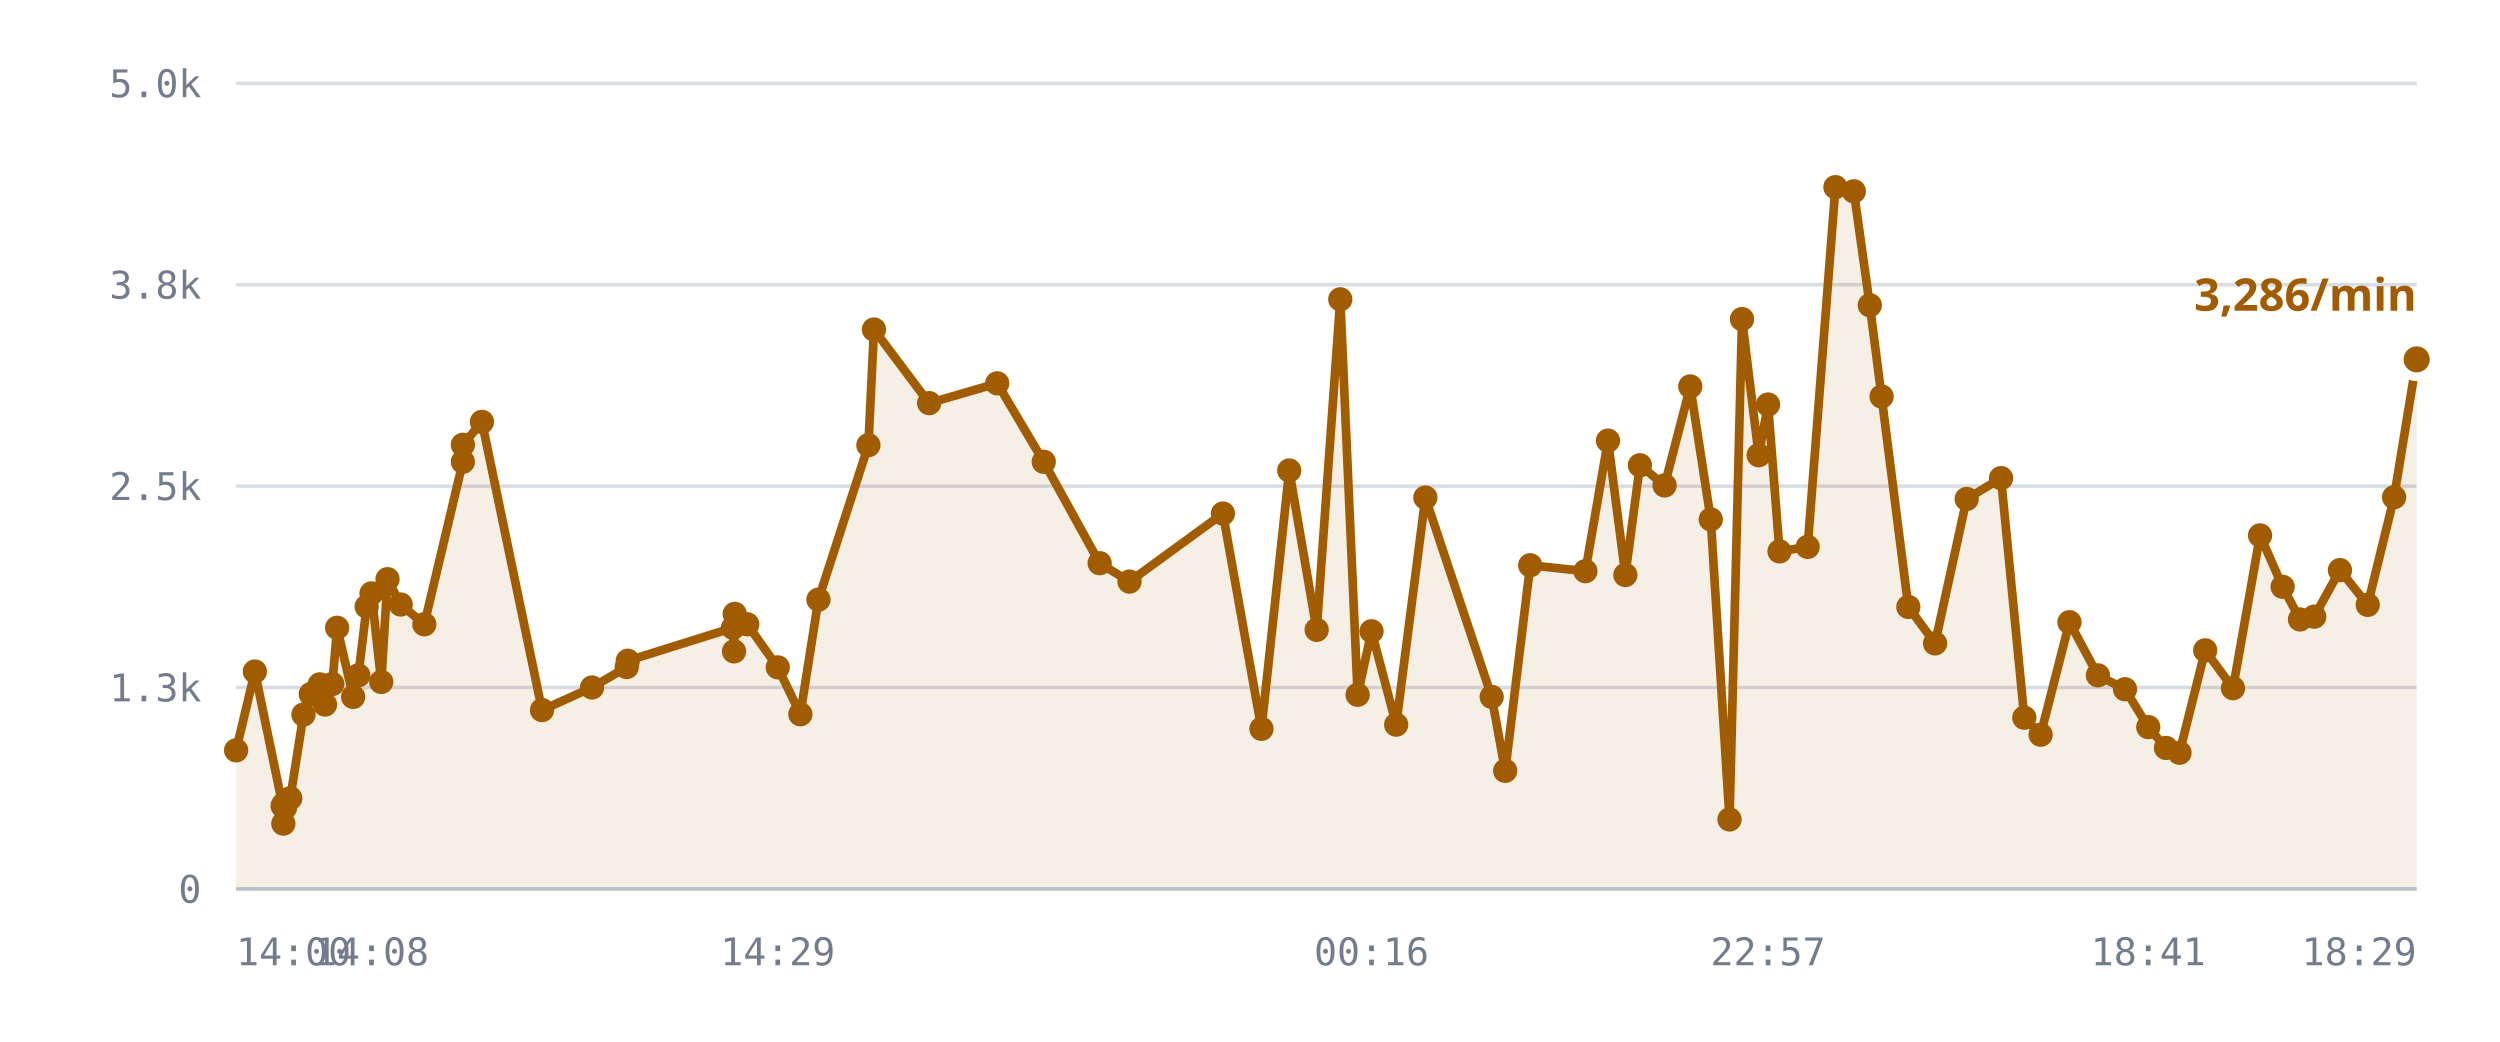
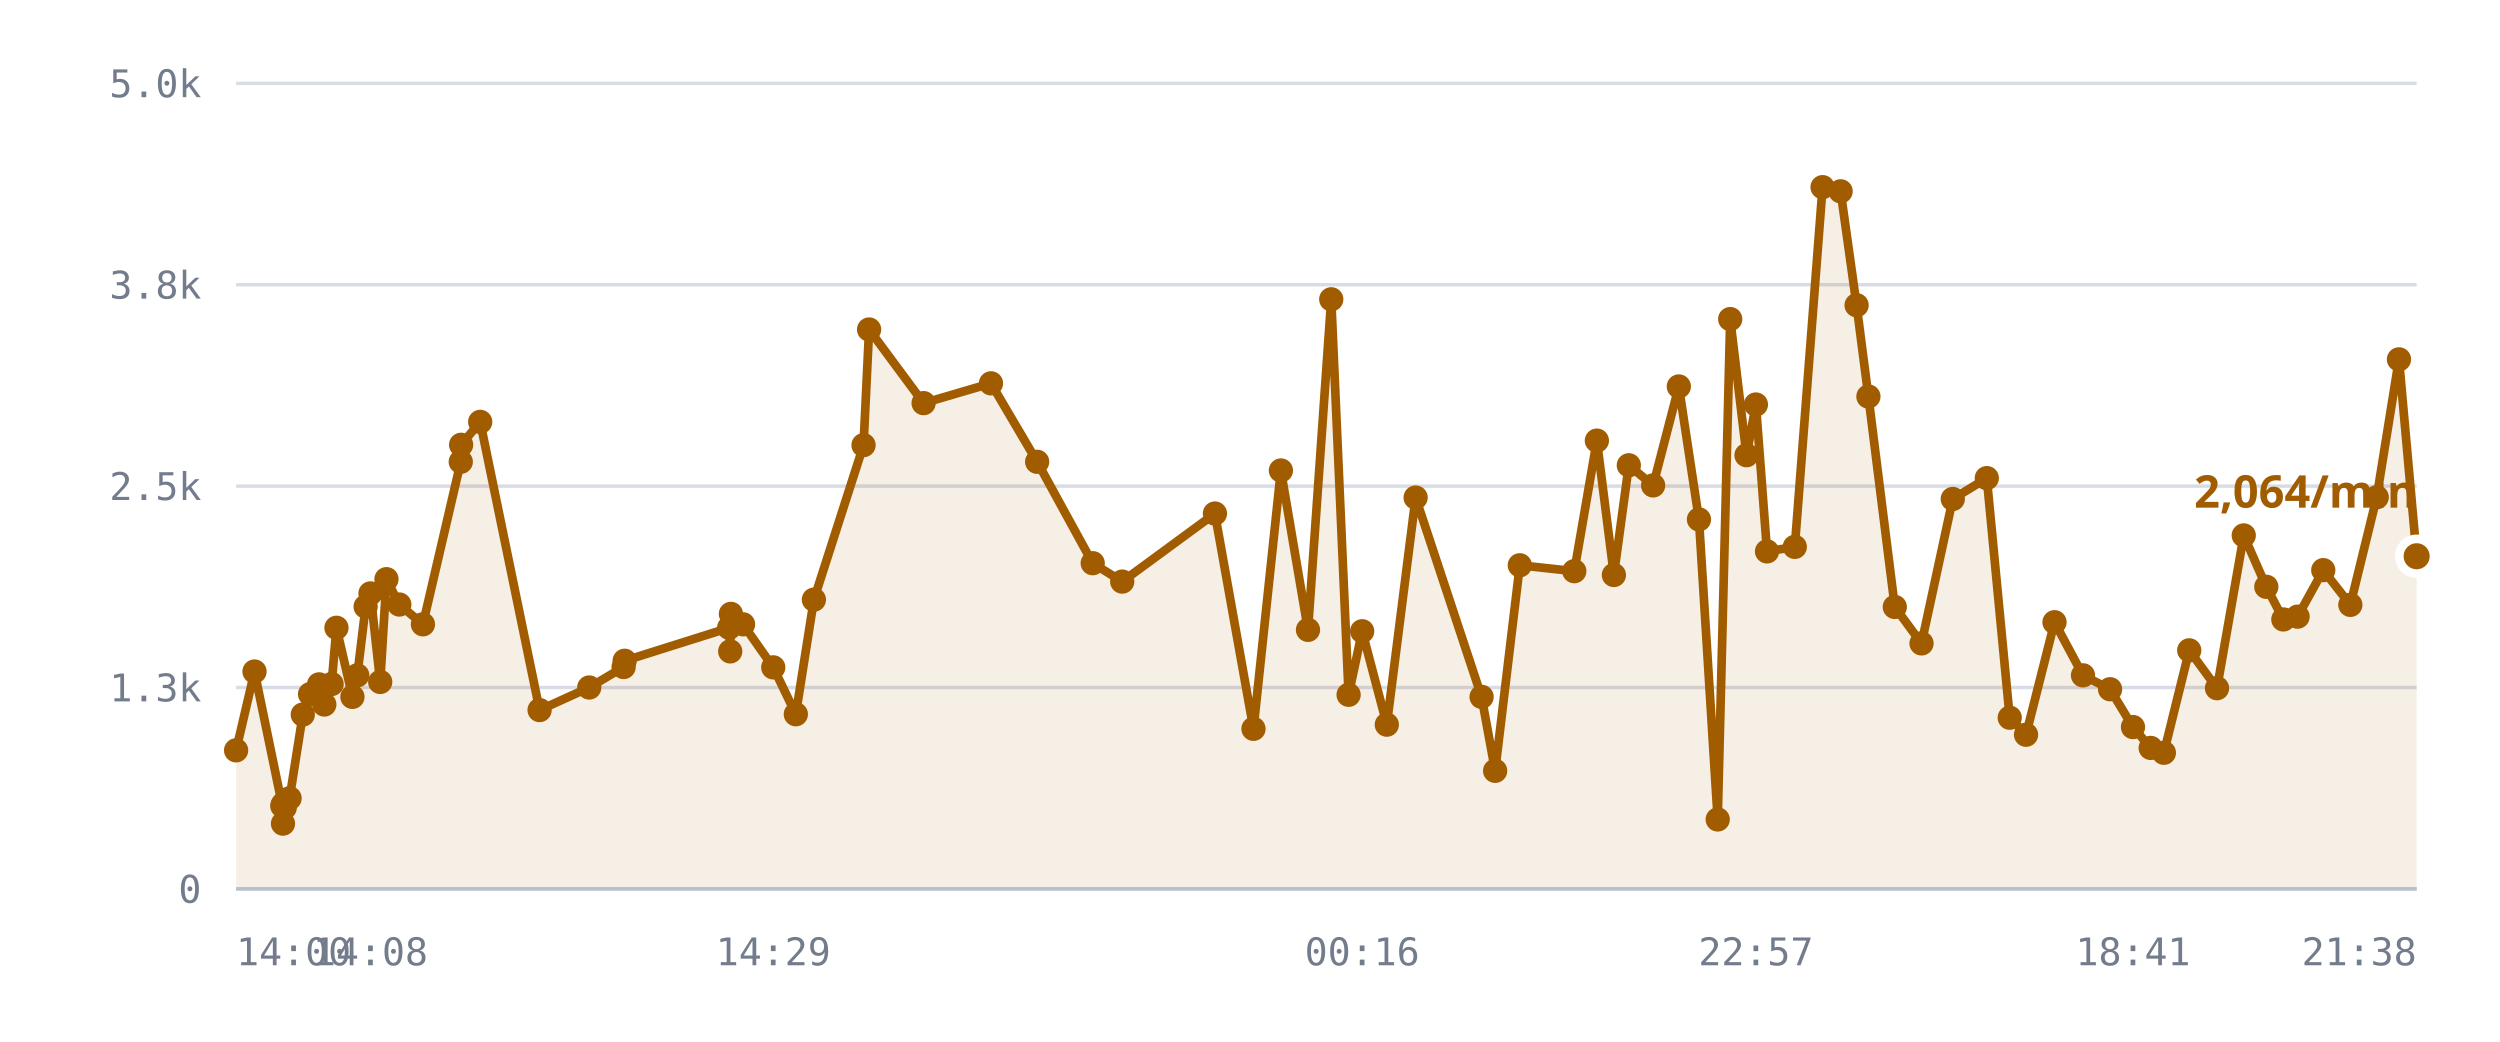
<svg xmlns="http://www.w3.org/2000/svg" viewBox="0 0 720 300" role="img" aria-label="/r/lobby messages per minute">
  <style>
    .grid      { stroke: var(--chart-grid, #d8dce4); stroke-width: 1; }
    .cap       { stroke: var(--chart-cap, #9a2b22); stroke-width: 1.5; stroke-dasharray: 5 4; }
    .cap-label { fill: var(--chart-cap, #9a2b22); font: 600 11px Archivo, system-ui, sans-serif; letter-spacing: .04em; }
    .tick      { fill: var(--chart-muted, #737c8c); font: 500 11px "IBM Plex Mono", ui-monospace, monospace; }
    .tick-y    { text-anchor: end; }
    .tick-x    { text-anchor: middle; }
    .series    { fill: none; stroke: var(--chart-line, #a25c00); stroke-width: 2.5; stroke-linejoin: round; stroke-linecap: round; }
    .fill      { fill: var(--chart-fill, rgba(162,92,0,.10)); stroke: none; }
    .dot       { fill: var(--chart-line, #a25c00); }
    .dot-last  { stroke: var(--chart-bg, #fff); stroke-width: 2.5; }
    .end-label { fill: var(--chart-line, #a25c00); font: 700 13px Archivo, system-ui, sans-serif; }
    .axis      { stroke: var(--chart-axis, #b9bfca); stroke-width: 1; }
  </style>
  <line x1="68" y1="256.0" x2="696" y2="256.0" class="grid" />
  <text x="58" y="260.0" class="tick tick-y">0</text>
  <line x1="68" y1="198.0" x2="696" y2="198.0" class="grid" />
  <text x="58" y="202.0" class="tick tick-y">1.3k</text>
  <line x1="68" y1="140.0" x2="696" y2="140.0" class="grid" />
  <text x="58" y="144.0" class="tick tick-y">2.5k</text>
  <line x1="68" y1="82.0" x2="696" y2="82.0" class="grid" />
  <text x="58" y="86.0" class="tick tick-y">3.8k</text>
  <line x1="68" y1="24.0" x2="696" y2="24.0" class="grid" />
  <text x="58" y="28.0" class="tick tick-y">5.0k</text>
-   <path d="M68.0,216.1 L73.4,193.4 L81.4,232.1 L81.6,237.2 L81.7,231.6 L82.1,232.6 L83.6,229.9 L87.4,205.8 L89.5,199.9 L92.1,197.1 L93.6,202.9 L95.7,197.0 L97.1,180.8 L101.7,200.7 L103.2,194.5 L105.6,174.7 L107.0,170.9 L109.8,196.4 L111.6,166.8 L115.4,174.1 L122.2,179.8 L133.3,133.0 L133.3,128.1 L138.8,121.5 L156.1,204.5 L170.5,198.0 L180.5,192.1 L180.8,190.3 L211.1,180.8 L211.4,187.6 L211.6,176.8 L215.2,179.8 L224.0,192.2 L230.5,205.7 L235.7,172.7 L250.1,128.2 L251.7,94.9 L267.6,116.1 L287.2,110.4 L300.6,133.0 L316.7,162.2 L325.3,167.5 L352.2,147.9 L363.3,209.9 L371.3,135.5 L379.2,181.4 L386.0,86.2 L391.0,200.1 L395.0,181.8 L402.1,208.7 L410.5,143.3 L429.6,200.7 L433.5,222.0 L440.7,162.8 L456.6,164.5 L463.1,126.9 L468.1,165.6 L472.3,134.0 L479.4,139.8 L486.8,111.3 L492.7,149.6 L498.1,236.0 L501.7,91.9 L506.5,131.1 L509.2,116.5 L512.5,158.8 L520.6,157.5 L528.6,53.9 L533.9,55.1 L538.5,87.9 L541.9,114.2 L549.6,174.8 L557.3,185.3 L566.4,143.7 L576.3,137.7 L583.0,206.7 L587.7,211.6 L596.0,179.2 L604.2,194.5 L612.0,198.5 L618.7,209.4 L623.8,215.4 L627.7,216.8 L635.1,187.3 L643.1,198.2 L650.9,154.2 L657.4,169.0 L662.4,178.4 L666.5,177.6 L673.9,164.2 L681.9,174.2 L689.5,143.2 L696.0,103.5 L696.0,256.0 L68.0,256.0 Z" class="fill" />
-   <path d="M68.0,216.1 L73.4,193.4 L81.4,232.1 L81.6,237.2 L81.7,231.6 L82.1,232.6 L83.6,229.9 L87.4,205.8 L89.5,199.9 L92.1,197.1 L93.6,202.9 L95.7,197.0 L97.1,180.8 L101.7,200.7 L103.2,194.5 L105.6,174.7 L107.0,170.9 L109.8,196.4 L111.6,166.8 L115.4,174.1 L122.2,179.8 L133.3,133.0 L133.3,128.1 L138.8,121.5 L156.1,204.5 L170.5,198.0 L180.5,192.1 L180.8,190.3 L211.1,180.8 L211.4,187.6 L211.6,176.8 L215.2,179.8 L224.0,192.2 L230.5,205.7 L235.7,172.7 L250.1,128.2 L251.7,94.9 L267.6,116.1 L287.2,110.4 L300.6,133.0 L316.7,162.2 L325.3,167.5 L352.2,147.9 L363.3,209.9 L371.3,135.5 L379.2,181.4 L386.0,86.2 L391.0,200.1 L395.0,181.8 L402.1,208.7 L410.5,143.3 L429.6,200.7 L433.5,222.0 L440.7,162.8 L456.6,164.5 L463.1,126.9 L468.1,165.6 L472.3,134.0 L479.4,139.8 L486.8,111.3 L492.7,149.6 L498.1,236.0 L501.7,91.9 L506.5,131.1 L509.2,116.5 L512.5,158.8 L520.6,157.5 L528.6,53.9 L533.9,55.1 L538.5,87.9 L541.9,114.2 L549.6,174.8 L557.3,185.3 L566.4,143.7 L576.3,137.7 L583.0,206.7 L587.7,211.6 L596.0,179.2 L604.2,194.5 L612.0,198.5 L618.7,209.4 L623.8,215.4 L627.7,216.8 L635.1,187.3 L643.1,198.2 L650.9,154.2 L657.4,169.0 L662.4,178.4 L666.5,177.6 L673.9,164.2 L681.9,174.2 L689.5,143.2 L696.0,103.5" class="series" />
+   <path d="M68.0,216.1 L73.3,193.4 L81.3,232.1 L81.5,237.2 L81.5,231.6 L82.0,232.6 L83.4,229.9 L87.2,205.8 L89.3,199.9 L91.9,197.1 L93.4,202.9 L95.5,197.0 L96.9,180.8 L101.5,200.7 L102.9,194.5 L105.3,174.7 L106.7,170.9 L109.5,196.4 L111.3,166.8 L115.0,174.1 L121.8,179.8 L132.7,133.0 L132.8,128.1 L138.3,121.5 L155.4,204.5 L169.7,198.0 L179.6,192.1 L179.9,190.3 L210.0,180.8 L210.3,187.6 L210.5,176.8 L214.0,179.8 L222.7,192.2 L229.2,205.7 L234.4,172.7 L248.7,128.2 L250.3,94.9 L266.0,116.1 L285.4,110.4 L298.7,133.0 L314.7,162.2 L323.2,167.5 L349.9,147.9 L361.0,209.9 L368.9,135.5 L376.7,181.4 L383.4,86.2 L388.4,200.1 L392.3,181.8 L399.4,208.7 L407.7,143.3 L426.7,200.7 L430.6,222.0 L437.7,162.8 L453.4,164.5 L459.9,126.9 L464.8,165.6 L469.1,134.0 L476.1,139.8 L483.5,111.3 L489.3,149.6 L494.7,236.0 L498.3,91.9 L503.0,131.1 L505.7,116.5 L508.9,158.8 L516.9,157.5 L524.9,53.9 L530.1,55.1 L534.7,87.9 L538.1,114.2 L545.7,174.8 L553.4,185.3 L562.4,143.7 L572.2,137.7 L578.8,206.7 L583.5,211.6 L591.7,179.2 L599.9,194.5 L607.7,198.5 L614.3,209.4 L619.4,215.4 L623.2,216.8 L630.5,187.3 L638.5,198.2 L646.2,154.2 L652.7,169.0 L657.6,178.4 L661.7,177.6 L669.1,164.2 L676.9,174.2 L684.5,143.2 L690.9,103.5 L696.0,160.2 L696.0,256.0 L68.0,256.0 Z" class="fill" />
+   <path d="M68.0,216.1 L73.3,193.4 L81.3,232.1 L81.5,237.2 L81.5,231.6 L82.0,232.6 L83.4,229.9 L87.2,205.8 L89.3,199.9 L91.9,197.1 L93.4,202.9 L95.5,197.0 L96.9,180.8 L101.5,200.7 L102.9,194.5 L105.3,174.7 L106.7,170.9 L109.5,196.4 L111.3,166.8 L115.0,174.1 L121.8,179.8 L132.7,133.0 L132.8,128.1 L138.3,121.5 L155.4,204.5 L169.7,198.0 L179.6,192.1 L179.9,190.3 L210.0,180.8 L210.3,187.6 L210.5,176.8 L214.0,179.8 L222.7,192.2 L229.2,205.7 L234.4,172.7 L248.7,128.2 L250.3,94.9 L266.0,116.1 L285.4,110.4 L298.7,133.0 L314.7,162.2 L323.2,167.5 L349.9,147.9 L361.0,209.9 L368.9,135.5 L376.7,181.4 L383.4,86.2 L388.4,200.1 L392.3,181.8 L399.4,208.7 L407.7,143.3 L426.7,200.7 L430.6,222.0 L437.7,162.8 L453.4,164.5 L459.9,126.9 L464.8,165.6 L469.1,134.0 L476.1,139.8 L483.5,111.3 L489.3,149.6 L494.7,236.0 L498.3,91.9 L503.0,131.1 L505.7,116.5 L508.9,158.8 L516.9,157.5 L524.9,53.9 L530.1,55.1 L534.7,87.9 L538.1,114.2 L545.7,174.8 L553.4,185.3 L562.4,143.7 L572.2,137.7 L578.8,206.7 L583.5,211.6 L591.7,179.2 L599.9,194.5 L607.7,198.5 L614.3,209.4 L619.4,215.4 L623.2,216.8 L630.5,187.3 L638.5,198.2 L646.2,154.2 L652.7,169.0 L657.6,178.4 L661.7,177.6 L669.1,164.2 L676.9,174.2 L684.5,143.2 L690.9,103.5 L696.0,160.2" class="series" />
  <circle cx="68.0" cy="216.1" r="3.5" class="dot" />
-   <circle cx="73.4" cy="193.4" r="3.5" class="dot" />
-   <circle cx="81.4" cy="232.1" r="3.5" class="dot" />
-   <circle cx="81.6" cy="237.2" r="3.5" class="dot" />
-   <circle cx="81.7" cy="231.6" r="3.5" class="dot" />
-   <circle cx="82.1" cy="232.6" r="3.5" class="dot" />
-   <circle cx="83.6" cy="229.9" r="3.5" class="dot" />
-   <circle cx="87.4" cy="205.8" r="3.5" class="dot" />
-   <circle cx="89.5" cy="199.9" r="3.5" class="dot" />
-   <circle cx="92.1" cy="197.1" r="3.5" class="dot" />
-   <circle cx="93.6" cy="202.9" r="3.5" class="dot" />
-   <circle cx="95.7" cy="197.0" r="3.5" class="dot" />
-   <circle cx="97.1" cy="180.8" r="3.5" class="dot" />
-   <circle cx="101.7" cy="200.7" r="3.5" class="dot" />
-   <circle cx="103.2" cy="194.5" r="3.5" class="dot" />
-   <circle cx="105.6" cy="174.7" r="3.5" class="dot" />
-   <circle cx="107.0" cy="170.9" r="3.5" class="dot" />
-   <circle cx="109.8" cy="196.4" r="3.5" class="dot" />
-   <circle cx="111.6" cy="166.8" r="3.5" class="dot" />
-   <circle cx="115.4" cy="174.1" r="3.5" class="dot" />
-   <circle cx="122.2" cy="179.8" r="3.5" class="dot" />
-   <circle cx="133.3" cy="133.0" r="3.5" class="dot" />
-   <circle cx="133.3" cy="128.1" r="3.5" class="dot" />
-   <circle cx="138.8" cy="121.5" r="3.5" class="dot" />
-   <circle cx="156.1" cy="204.5" r="3.5" class="dot" />
-   <circle cx="170.5" cy="198.0" r="3.5" class="dot" />
-   <circle cx="180.5" cy="192.1" r="3.5" class="dot" />
-   <circle cx="180.8" cy="190.3" r="3.5" class="dot" />
-   <circle cx="211.1" cy="180.8" r="3.5" class="dot" />
-   <circle cx="211.4" cy="187.6" r="3.5" class="dot" />
-   <circle cx="211.6" cy="176.8" r="3.5" class="dot" />
-   <circle cx="215.2" cy="179.8" r="3.5" class="dot" />
-   <circle cx="224.0" cy="192.2" r="3.5" class="dot" />
-   <circle cx="230.5" cy="205.7" r="3.5" class="dot" />
-   <circle cx="235.7" cy="172.7" r="3.5" class="dot" />
-   <circle cx="250.1" cy="128.2" r="3.5" class="dot" />
-   <circle cx="251.7" cy="94.9" r="3.5" class="dot" />
-   <circle cx="267.6" cy="116.1" r="3.5" class="dot" />
-   <circle cx="287.2" cy="110.4" r="3.5" class="dot" />
-   <circle cx="300.6" cy="133.0" r="3.5" class="dot" />
-   <circle cx="316.7" cy="162.2" r="3.5" class="dot" />
-   <circle cx="325.3" cy="167.5" r="3.5" class="dot" />
-   <circle cx="352.2" cy="147.9" r="3.5" class="dot" />
-   <circle cx="363.3" cy="209.9" r="3.5" class="dot" />
-   <circle cx="371.3" cy="135.5" r="3.5" class="dot" />
-   <circle cx="379.2" cy="181.4" r="3.5" class="dot" />
-   <circle cx="386.0" cy="86.2" r="3.5" class="dot" />
-   <circle cx="391.0" cy="200.1" r="3.5" class="dot" />
-   <circle cx="395.0" cy="181.8" r="3.5" class="dot" />
-   <circle cx="402.1" cy="208.7" r="3.5" class="dot" />
-   <circle cx="410.5" cy="143.3" r="3.5" class="dot" />
-   <circle cx="429.6" cy="200.7" r="3.5" class="dot" />
-   <circle cx="433.5" cy="222.0" r="3.5" class="dot" />
-   <circle cx="440.7" cy="162.8" r="3.5" class="dot" />
-   <circle cx="456.6" cy="164.5" r="3.5" class="dot" />
-   <circle cx="463.1" cy="126.9" r="3.5" class="dot" />
-   <circle cx="468.1" cy="165.6" r="3.5" class="dot" />
-   <circle cx="472.3" cy="134.0" r="3.5" class="dot" />
-   <circle cx="479.4" cy="139.8" r="3.5" class="dot" />
-   <circle cx="486.8" cy="111.3" r="3.5" class="dot" />
-   <circle cx="492.7" cy="149.6" r="3.5" class="dot" />
-   <circle cx="498.1" cy="236.0" r="3.5" class="dot" />
-   <circle cx="501.7" cy="91.9" r="3.5" class="dot" />
-   <circle cx="506.5" cy="131.1" r="3.5" class="dot" />
-   <circle cx="509.2" cy="116.5" r="3.5" class="dot" />
-   <circle cx="512.5" cy="158.8" r="3.5" class="dot" />
-   <circle cx="520.6" cy="157.5" r="3.5" class="dot" />
-   <circle cx="528.6" cy="53.9" r="3.5" class="dot" />
-   <circle cx="533.9" cy="55.1" r="3.5" class="dot" />
-   <circle cx="538.5" cy="87.9" r="3.5" class="dot" />
-   <circle cx="541.9" cy="114.2" r="3.5" class="dot" />
-   <circle cx="549.6" cy="174.8" r="3.5" class="dot" />
-   <circle cx="557.3" cy="185.3" r="3.5" class="dot" />
-   <circle cx="566.4" cy="143.7" r="3.5" class="dot" />
-   <circle cx="576.3" cy="137.7" r="3.5" class="dot" />
-   <circle cx="583.0" cy="206.7" r="3.5" class="dot" />
-   <circle cx="587.7" cy="211.6" r="3.5" class="dot" />
-   <circle cx="596.0" cy="179.2" r="3.5" class="dot" />
-   <circle cx="604.2" cy="194.5" r="3.5" class="dot" />
-   <circle cx="612.0" cy="198.5" r="3.5" class="dot" />
-   <circle cx="618.7" cy="209.4" r="3.5" class="dot" />
-   <circle cx="623.8" cy="215.4" r="3.5" class="dot" />
-   <circle cx="627.7" cy="216.8" r="3.5" class="dot" />
-   <circle cx="635.1" cy="187.3" r="3.5" class="dot" />
-   <circle cx="643.1" cy="198.2" r="3.5" class="dot" />
-   <circle cx="650.9" cy="154.2" r="3.5" class="dot" />
-   <circle cx="657.4" cy="169.0" r="3.5" class="dot" />
-   <circle cx="662.4" cy="178.4" r="3.5" class="dot" />
-   <circle cx="666.5" cy="177.6" r="3.5" class="dot" />
-   <circle cx="673.9" cy="164.2" r="3.5" class="dot" />
-   <circle cx="681.9" cy="174.2" r="3.5" class="dot" />
-   <circle cx="689.5" cy="143.2" r="3.5" class="dot" />
-   <circle cx="696.0" cy="103.5" r="5" class="dot dot-last" />
-   <text x="696.0" y="89.5" class="end-label" text-anchor="end">3,286/min</text>
+   <circle cx="73.3" cy="193.4" r="3.5" class="dot" />
+   <circle cx="81.3" cy="232.1" r="3.5" class="dot" />
+   <circle cx="81.5" cy="237.2" r="3.5" class="dot" />
+   <circle cx="81.5" cy="231.6" r="3.5" class="dot" />
+   <circle cx="82.0" cy="232.6" r="3.5" class="dot" />
+   <circle cx="83.4" cy="229.9" r="3.5" class="dot" />
+   <circle cx="87.2" cy="205.8" r="3.5" class="dot" />
+   <circle cx="89.3" cy="199.9" r="3.5" class="dot" />
+   <circle cx="91.9" cy="197.1" r="3.5" class="dot" />
+   <circle cx="93.4" cy="202.9" r="3.5" class="dot" />
+   <circle cx="95.5" cy="197.0" r="3.5" class="dot" />
+   <circle cx="96.9" cy="180.8" r="3.5" class="dot" />
+   <circle cx="101.5" cy="200.7" r="3.5" class="dot" />
+   <circle cx="102.9" cy="194.5" r="3.5" class="dot" />
+   <circle cx="105.3" cy="174.7" r="3.5" class="dot" />
+   <circle cx="106.7" cy="170.9" r="3.5" class="dot" />
+   <circle cx="109.5" cy="196.4" r="3.5" class="dot" />
+   <circle cx="111.3" cy="166.8" r="3.5" class="dot" />
+   <circle cx="115.0" cy="174.1" r="3.5" class="dot" />
+   <circle cx="121.8" cy="179.8" r="3.5" class="dot" />
+   <circle cx="132.7" cy="133.0" r="3.5" class="dot" />
+   <circle cx="132.8" cy="128.1" r="3.5" class="dot" />
+   <circle cx="138.3" cy="121.5" r="3.5" class="dot" />
+   <circle cx="155.4" cy="204.5" r="3.5" class="dot" />
+   <circle cx="169.7" cy="198.0" r="3.5" class="dot" />
+   <circle cx="179.6" cy="192.1" r="3.5" class="dot" />
+   <circle cx="179.9" cy="190.3" r="3.5" class="dot" />
+   <circle cx="210.0" cy="180.8" r="3.5" class="dot" />
+   <circle cx="210.3" cy="187.6" r="3.5" class="dot" />
+   <circle cx="210.5" cy="176.8" r="3.5" class="dot" />
+   <circle cx="214.0" cy="179.8" r="3.5" class="dot" />
+   <circle cx="222.7" cy="192.2" r="3.5" class="dot" />
+   <circle cx="229.2" cy="205.7" r="3.5" class="dot" />
+   <circle cx="234.4" cy="172.7" r="3.5" class="dot" />
+   <circle cx="248.7" cy="128.2" r="3.5" class="dot" />
+   <circle cx="250.3" cy="94.9" r="3.5" class="dot" />
+   <circle cx="266.0" cy="116.1" r="3.5" class="dot" />
+   <circle cx="285.4" cy="110.4" r="3.5" class="dot" />
+   <circle cx="298.7" cy="133.0" r="3.5" class="dot" />
+   <circle cx="314.7" cy="162.2" r="3.5" class="dot" />
+   <circle cx="323.2" cy="167.5" r="3.5" class="dot" />
+   <circle cx="349.9" cy="147.9" r="3.5" class="dot" />
+   <circle cx="361.0" cy="209.9" r="3.5" class="dot" />
+   <circle cx="368.9" cy="135.5" r="3.5" class="dot" />
+   <circle cx="376.7" cy="181.4" r="3.5" class="dot" />
+   <circle cx="383.4" cy="86.2" r="3.5" class="dot" />
+   <circle cx="388.4" cy="200.1" r="3.5" class="dot" />
+   <circle cx="392.3" cy="181.8" r="3.5" class="dot" />
+   <circle cx="399.4" cy="208.7" r="3.5" class="dot" />
+   <circle cx="407.7" cy="143.3" r="3.5" class="dot" />
+   <circle cx="426.7" cy="200.7" r="3.5" class="dot" />
+   <circle cx="430.6" cy="222.0" r="3.5" class="dot" />
+   <circle cx="437.7" cy="162.8" r="3.5" class="dot" />
+   <circle cx="453.4" cy="164.5" r="3.5" class="dot" />
+   <circle cx="459.9" cy="126.9" r="3.5" class="dot" />
+   <circle cx="464.8" cy="165.6" r="3.5" class="dot" />
+   <circle cx="469.1" cy="134.0" r="3.5" class="dot" />
+   <circle cx="476.1" cy="139.8" r="3.5" class="dot" />
+   <circle cx="483.5" cy="111.3" r="3.5" class="dot" />
+   <circle cx="489.3" cy="149.6" r="3.5" class="dot" />
+   <circle cx="494.7" cy="236.0" r="3.5" class="dot" />
+   <circle cx="498.3" cy="91.9" r="3.5" class="dot" />
+   <circle cx="503.0" cy="131.1" r="3.5" class="dot" />
+   <circle cx="505.7" cy="116.5" r="3.5" class="dot" />
+   <circle cx="508.9" cy="158.8" r="3.5" class="dot" />
+   <circle cx="516.9" cy="157.5" r="3.5" class="dot" />
+   <circle cx="524.9" cy="53.9" r="3.5" class="dot" />
+   <circle cx="530.1" cy="55.1" r="3.5" class="dot" />
+   <circle cx="534.7" cy="87.9" r="3.5" class="dot" />
+   <circle cx="538.1" cy="114.2" r="3.5" class="dot" />
+   <circle cx="545.7" cy="174.8" r="3.5" class="dot" />
+   <circle cx="553.4" cy="185.3" r="3.5" class="dot" />
+   <circle cx="562.4" cy="143.7" r="3.5" class="dot" />
+   <circle cx="572.2" cy="137.7" r="3.5" class="dot" />
+   <circle cx="578.8" cy="206.7" r="3.5" class="dot" />
+   <circle cx="583.5" cy="211.6" r="3.5" class="dot" />
+   <circle cx="591.7" cy="179.2" r="3.5" class="dot" />
+   <circle cx="599.9" cy="194.5" r="3.5" class="dot" />
+   <circle cx="607.7" cy="198.5" r="3.5" class="dot" />
+   <circle cx="614.3" cy="209.4" r="3.5" class="dot" />
+   <circle cx="619.4" cy="215.4" r="3.5" class="dot" />
+   <circle cx="623.2" cy="216.8" r="3.5" class="dot" />
+   <circle cx="630.5" cy="187.3" r="3.5" class="dot" />
+   <circle cx="638.5" cy="198.2" r="3.5" class="dot" />
+   <circle cx="646.2" cy="154.2" r="3.5" class="dot" />
+   <circle cx="652.7" cy="169.0" r="3.5" class="dot" />
+   <circle cx="657.6" cy="178.4" r="3.5" class="dot" />
+   <circle cx="661.7" cy="177.6" r="3.5" class="dot" />
+   <circle cx="669.1" cy="164.2" r="3.5" class="dot" />
+   <circle cx="676.9" cy="174.2" r="3.5" class="dot" />
+   <circle cx="684.5" cy="143.2" r="3.5" class="dot" />
+   <circle cx="690.9" cy="103.5" r="3.5" class="dot" />
+   <circle cx="696.0" cy="160.2" r="5" class="dot dot-last" />
+   <text x="696.0" y="146.2" class="end-label" text-anchor="end">2,064/min</text>
  <line x1="68" y1="256" x2="696" y2="256" class="axis" />
  <text x="68.0" y="278" class="tick" text-anchor="start">14:00</text>
-   <text x="107.0" y="278" class="tick" text-anchor="middle">14:08</text>
-   <text x="224.0" y="278" class="tick" text-anchor="middle">14:29</text>
-   <text x="395.0" y="278" class="tick" text-anchor="middle">00:16</text>
-   <text x="509.2" y="278" class="tick" text-anchor="middle">22:57</text>
-   <text x="618.7" y="278" class="tick" text-anchor="middle">18:41</text>
-   <text x="696.0" y="278" class="tick" text-anchor="end">18:29</text>
+   <text x="106.7" y="278" class="tick" text-anchor="middle">14:08</text>
+   <text x="222.7" y="278" class="tick" text-anchor="middle">14:29</text>
+   <text x="392.3" y="278" class="tick" text-anchor="middle">00:16</text>
+   <text x="505.7" y="278" class="tick" text-anchor="middle">22:57</text>
+   <text x="614.3" y="278" class="tick" text-anchor="middle">18:41</text>
+   <text x="696.0" y="278" class="tick" text-anchor="end">21:38</text>
</svg>
